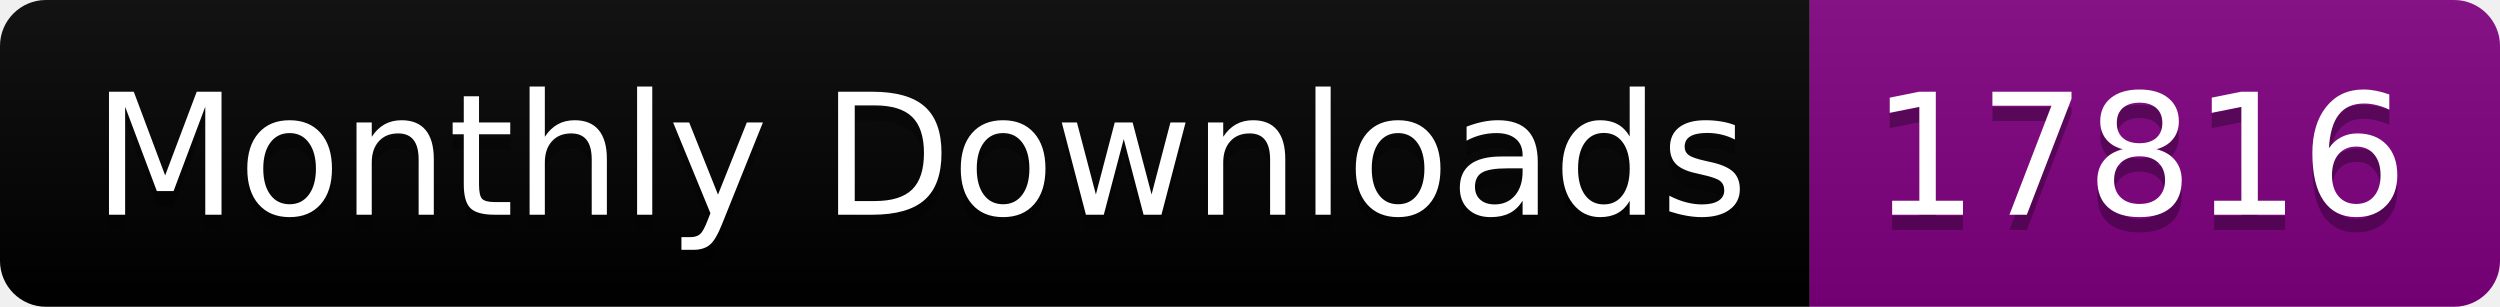
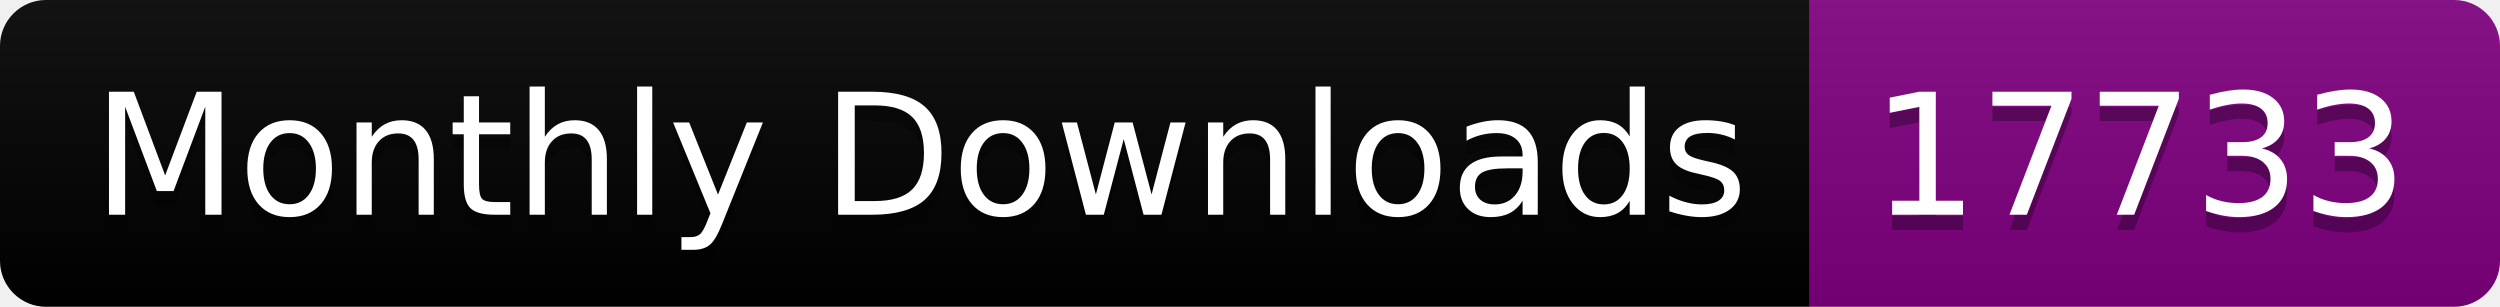
<svg xmlns="http://www.w3.org/2000/svg" width="163.0" height="20">
  <linearGradient id="smooth" x2="0" y2="100%">
    <stop offset="0" stop-color="#bbb" stop-opacity=".1" />
    <stop offset="1" stop-opacity=".1" />
  </linearGradient>
  <clipPath id="round">
    <rect width="163.0" height="20" rx="3" fill="#fff" />
  </clipPath>
  <g clip-path="url(#round)">
    <rect width="118.0" height="20" fill="black" />
    <rect x="118.0" width="45.0" height="20" fill="purple" />
    <rect width="163.0" height="20" fill="url(#smooth)" />
  </g>
  <g fill="#fff" text-anchor="middle" font-family="DejaVu Sans,Verdana,Geneva,sans-serif" font-size="110">
    <text x="600.0" y="150" fill="#010101" fill-opacity=".3" transform="scale(0.1)" textLength="1080.0" lengthAdjust="spacing">Monthly Downloads</text>
    <text x="600.0" y="140" transform="scale(0.1)" textLength="1080.0" lengthAdjust="spacing">Monthly Downloads</text>
-     <text x="1395.0" y="150" fill="#010101" fill-opacity=".3" transform="scale(0.1)" textLength="350.0" lengthAdjust="spacing">17816</text>
-     <text x="1395.0" y="140" transform="scale(0.1)" textLength="350.0" lengthAdjust="spacing">17816</text>
+     <text x="1395.0" y="150" fill="#010101" fill-opacity=".3" transform="scale(0.1)" textLength="350.0" lengthAdjust="spacing">17733</text>
+     <text x="1395.0" y="140" transform="scale(0.1)" textLength="350.0" lengthAdjust="spacing">17733</text>
  </g>
</svg>
